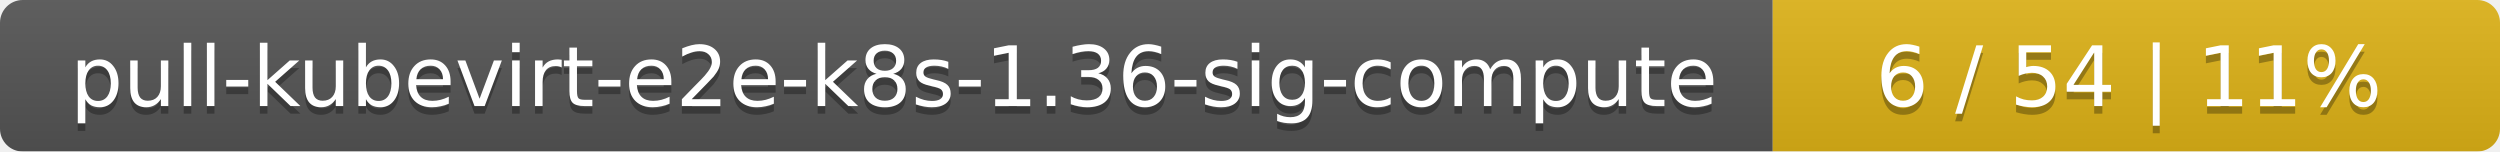
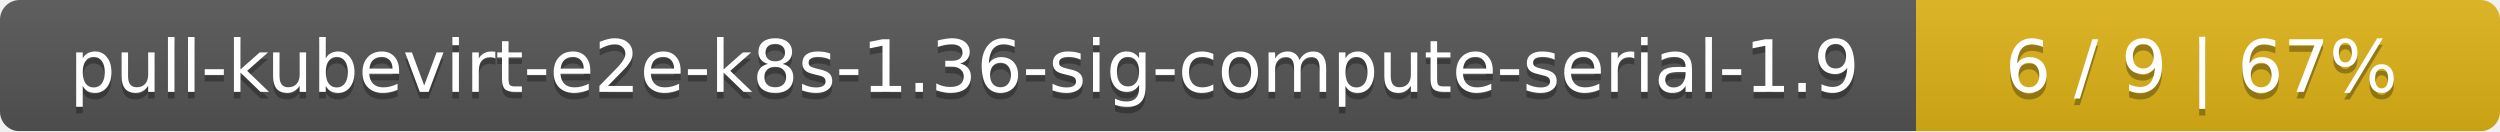
- <svg xmlns="http://www.w3.org/2000/svg" width="330" height="20">
+ <svg xmlns="http://www.w3.org/2000/svg" width="381" height="20">
  <linearGradient id="smooth" x2="0" y2="100%">
    <stop offset="0" stop-color="#bbb" stop-opacity=".1" />
    <stop offset="1" stop-opacity=".1" />
  </linearGradient>
  <mask id="round">
-     <rect width="330" height="20" rx="3" fill="#fff" />
+     <rect width="381" height="20" rx="3" fill="#fff" />
  </mask>
  <g mask="url(#round)">
-     <rect width="234" height="20" fill="#555" />
-     <rect x="234" width="96" height="20" fill="#dfb317" />
-     <rect width="330" height="20" fill="url(#smooth)" />
+     <rect width="292" height="20" fill="#555" />
+     <rect x="292" width="89" height="20" fill="#dfb317" />
+     <rect width="381" height="20" fill="url(#smooth)" />
  </g>
  <g fill="#fff" text-anchor="middle" font-family="DejaVu Sans,Verdana,Geneva,sans-serif" font-size="11">
-     <text x="118" y="15" fill="#010101" fill-opacity=".3">pull-kubevirt-e2e-k8s-1.36-sig-compute</text>
-     <text x="118" y="14">pull-kubevirt-e2e-k8s-1.36-sig-compute</text>
-     <text x="281" y="15" fill="#010101" fill-opacity=".3">6 / 54    |    11%</text>
-     <text x="281" y="14">6 / 54    |    11%</text>
+     <text x="147" y="15" fill="#010101" fill-opacity=".3">pull-kubevirt-e2e-k8s-1.36-sig-compute-serial-1.9</text>
+     <text x="147" y="14">pull-kubevirt-e2e-k8s-1.36-sig-compute-serial-1.9</text>
+     <text x="335.5" y="15" fill="#010101" fill-opacity=".3">6 / 9    |    67%</text>
+     <text x="335.5" y="14">6 / 9    |    67%</text>
  </g>
</svg>
